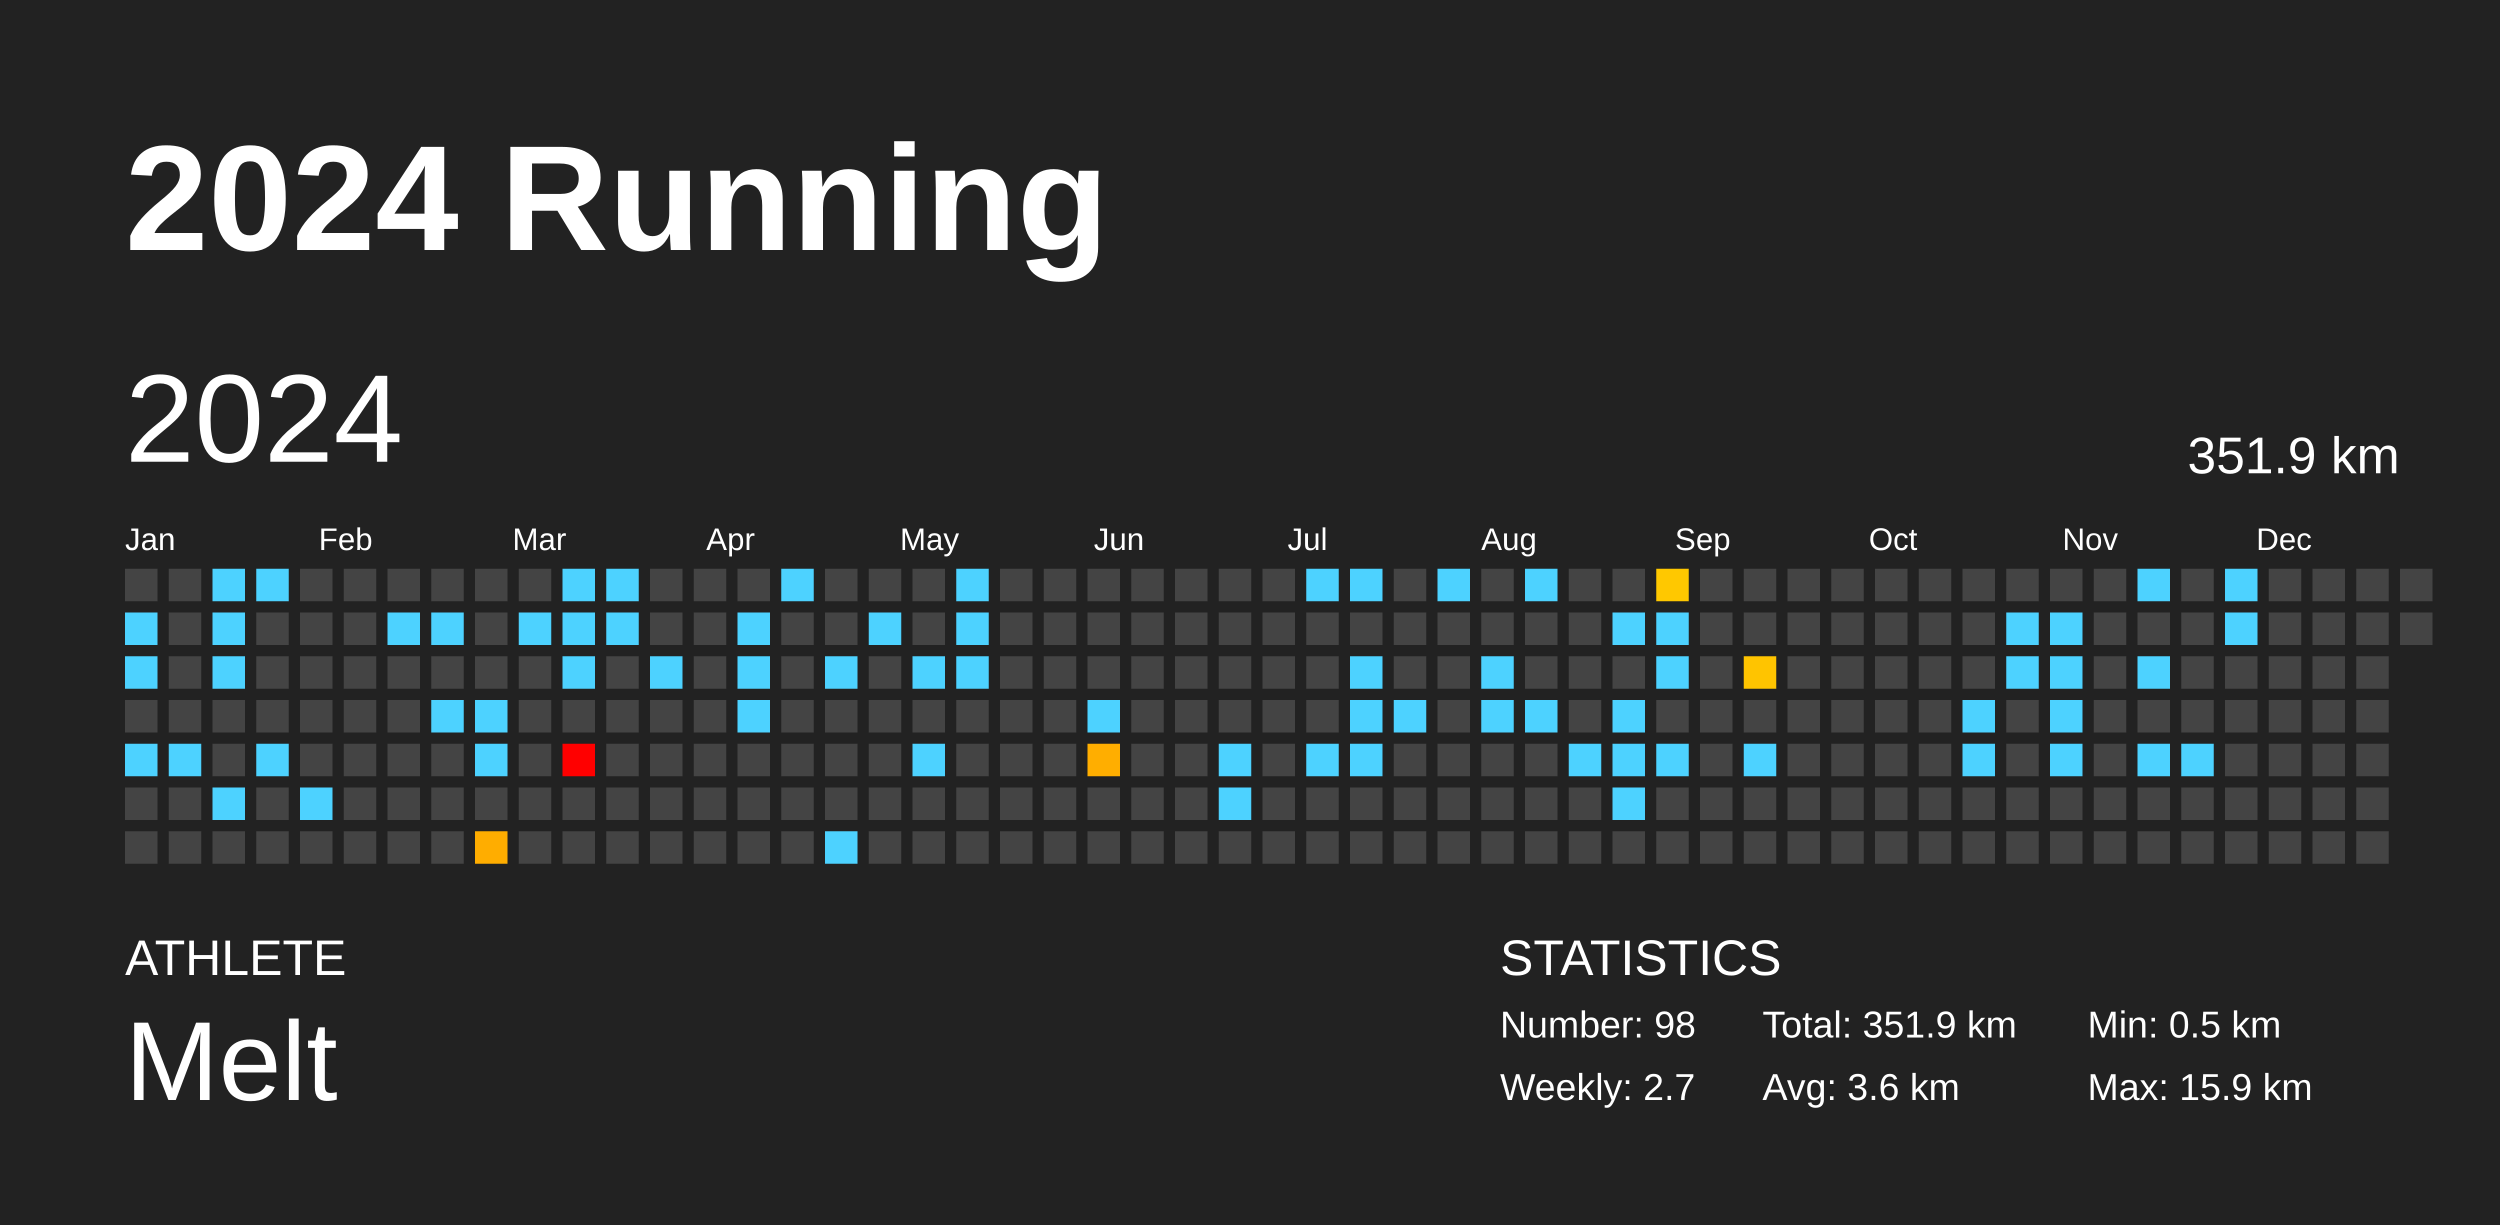
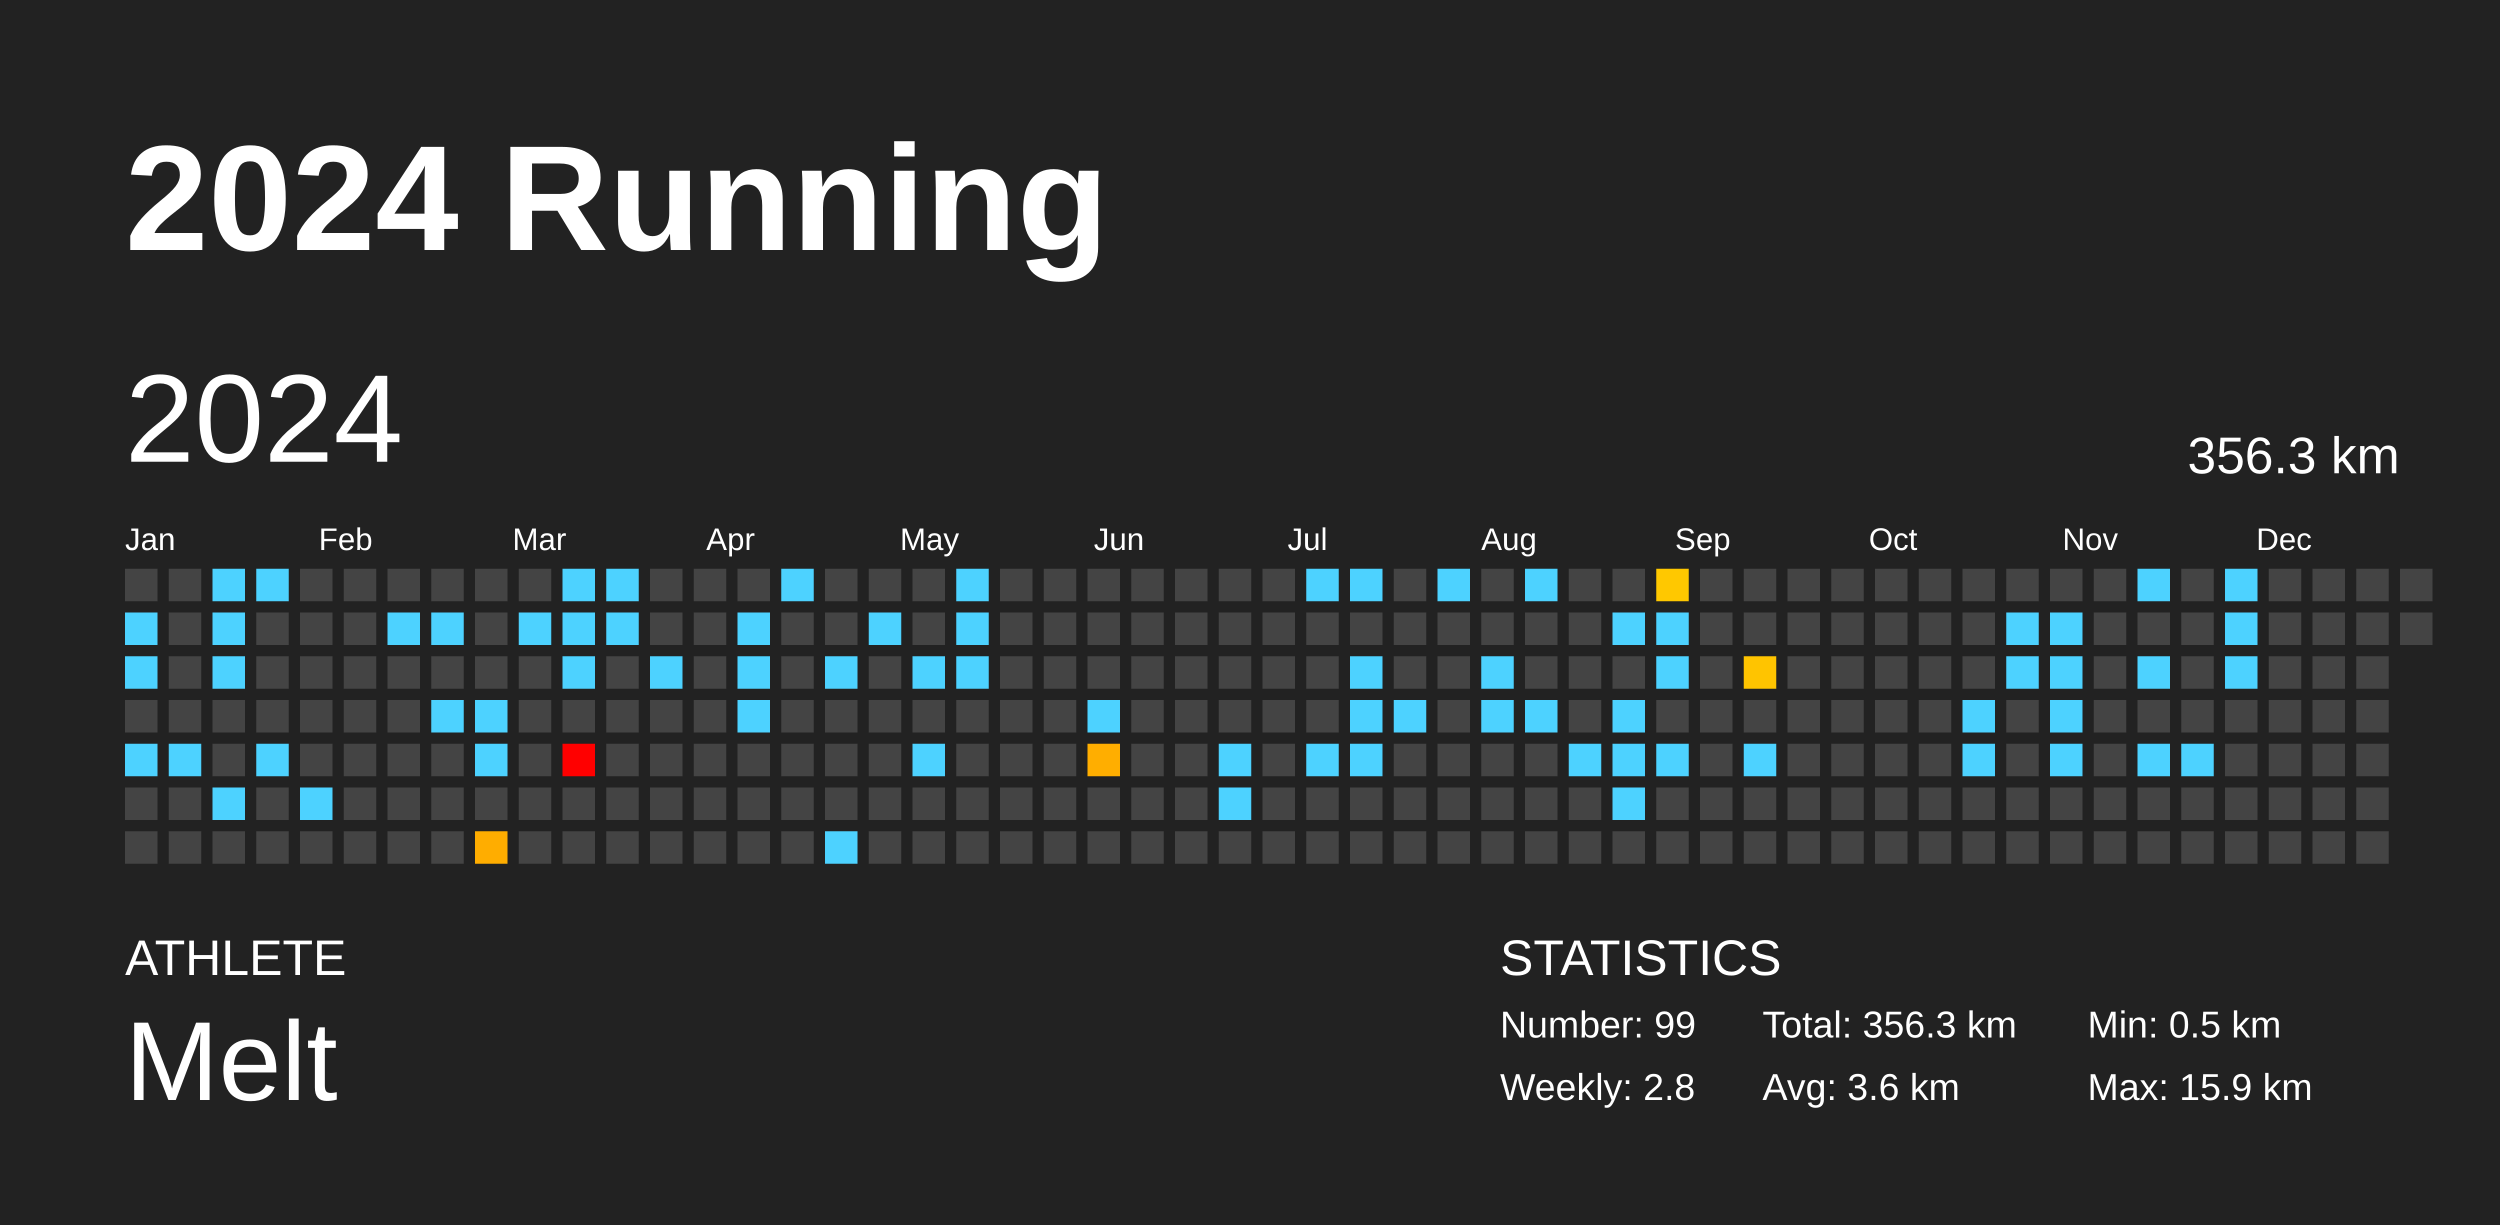
<svg xmlns="http://www.w3.org/2000/svg" baseProfile="full" height="98mm" version="1.1" viewBox="0,0,200,98" width="200mm">
  <defs />
  <rect fill="#222222" height="98" width="200" x="0" y="0" />
  <text fill="#FFFFFF" style="font-size:12px; font-family:Arial; font-weight:bold;" x="10" y="20">2024 Running</text>
  <text fill="#FFFFFF" style="font-size:4px; font-family:Arial" x="10" y="78">ATHLETE</text>
  <text fill="#FFFFFF" style="font-size:9px; font-family:Arial" x="10" y="88">Melt</text>
  <text fill="#FFFFFF" style="font-size:4px; font-family:Arial" x="120" y="78">STATISTICS</text>
-   <text fill="#FFFFFF" style="font-size:3px; font-family:Arial" x="120" y="83">Number: 98</text>
-   <text fill="#FFFFFF" style="font-size:3px; font-family:Arial" x="120" y="88">Weekly: 2.7</text>
-   <text fill="#FFFFFF" style="font-size:3px; font-family:Arial" x="141" y="83">Total: 351.9 km</text>
+   <text fill="#FFFFFF" style="font-size:3px; font-family:Arial" x="120" y="83">Number: 99</text>
+   <text fill="#FFFFFF" style="font-size:3px; font-family:Arial" x="120" y="88">Weekly: 2.8</text>
+   <text fill="#FFFFFF" style="font-size:3px; font-family:Arial" x="141" y="83">Total: 356.3 km</text>
  <text fill="#FFFFFF" style="font-size:3px; font-family:Arial" x="141" y="88">Avg: 3.6 km</text>
  <text fill="#FFFFFF" style="font-size:3px; font-family:Arial" x="167" y="83">Min: 0.5 km</text>
  <text fill="#FFFFFF" style="font-size:3px; font-family:Arial" x="167" y="88">Max: 15.9 km</text>
  <text dominant-baseline="hanging" fill="#FFFFFF" style="font-size:10.0px; font-family:Arial;" x="10" y="30">2024</text>
-   <text dominant-baseline="hanging" fill="#FFFFFF" style="font-size:4.125px; font-family:Arial;" x="175" y="35">351.9 km</text>
+   <text dominant-baseline="hanging" fill="#FFFFFF" style="font-size:4.125px; font-family:Arial;" x="175" y="35">356.3 km</text>
  <text fill="#FFFFFF" style="font-size:2.5px; font-family:Arial" x="10.0" y="44">Jan</text>
  <text fill="#FFFFFF" style="font-size:2.5px; font-family:Arial" x="25.5" y="44">Feb</text>
  <text fill="#FFFFFF" style="font-size:2.5px; font-family:Arial" x="41.0" y="44">Mar</text>
  <text fill="#FFFFFF" style="font-size:2.5px; font-family:Arial" x="56.5" y="44">Apr</text>
  <text fill="#FFFFFF" style="font-size:2.5px; font-family:Arial" x="72.0" y="44">May</text>
  <text fill="#FFFFFF" style="font-size:2.5px; font-family:Arial" x="87.5" y="44">Jun</text>
  <text fill="#FFFFFF" style="font-size:2.5px; font-family:Arial" x="103.0" y="44">Jul</text>
  <text fill="#FFFFFF" style="font-size:2.5px; font-family:Arial" x="118.5" y="44">Aug</text>
  <text fill="#FFFFFF" style="font-size:2.5px; font-family:Arial" x="134.0" y="44">Sep</text>
  <text fill="#FFFFFF" style="font-size:2.5px; font-family:Arial" x="149.5" y="44">Oct</text>
  <text fill="#FFFFFF" style="font-size:2.5px; font-family:Arial" x="165.0" y="44">Nov</text>
  <text fill="#FFFFFF" style="font-size:2.5px; font-family:Arial" x="180.5" y="44">Dec</text>
  <rect fill="#444444" height="2.6" width="2.6" x="10.0" y="45.5" />
  <rect fill="#4dd2ff" height="2.6" width="2.6" x="10.0" y="49.0" />
  <rect fill="#4dd2ff" height="2.6" width="2.6" x="10.0" y="52.5" />
  <rect fill="#444444" height="2.6" width="2.6" x="10.0" y="56.0" />
  <rect fill="#4dd2ff" height="2.6" width="2.6" x="10.0" y="59.5" />
  <rect fill="#444444" height="2.6" width="2.6" x="10.0" y="63.0" />
  <rect fill="#444444" height="2.6" width="2.6" x="10.0" y="66.5" />
  <rect fill="#444444" height="2.6" width="2.6" x="13.5" y="45.5" />
  <rect fill="#444444" height="2.6" width="2.6" x="13.5" y="49.0" />
  <rect fill="#444444" height="2.6" width="2.6" x="13.5" y="52.5" />
  <rect fill="#444444" height="2.6" width="2.6" x="13.5" y="56.0" />
  <rect fill="#4dd2ff" height="2.6" width="2.6" x="13.5" y="59.5" />
  <rect fill="#444444" height="2.6" width="2.6" x="13.5" y="63.0" />
  <rect fill="#444444" height="2.6" width="2.6" x="13.5" y="66.5" />
  <rect fill="#4dd2ff" height="2.6" width="2.6" x="17.0" y="45.5" />
  <rect fill="#4dd2ff" height="2.6" width="2.6" x="17.0" y="49.0" />
  <rect fill="#4dd2ff" height="2.6" width="2.6" x="17.0" y="52.5" />
  <rect fill="#444444" height="2.6" width="2.6" x="17.0" y="56.0" />
  <rect fill="#444444" height="2.6" width="2.6" x="17.0" y="59.5" />
  <rect fill="#4dd2ff" height="2.6" width="2.6" x="17.0" y="63.0" />
  <rect fill="#444444" height="2.6" width="2.6" x="17.0" y="66.5" />
  <rect fill="#4dd2ff" height="2.6" width="2.6" x="20.5" y="45.5" />
  <rect fill="#444444" height="2.6" width="2.6" x="20.5" y="49.0" />
  <rect fill="#444444" height="2.6" width="2.6" x="20.5" y="52.5" />
  <rect fill="#444444" height="2.6" width="2.6" x="20.5" y="56.0" />
  <rect fill="#4dd2ff" height="2.6" width="2.6" x="20.5" y="59.5" />
  <rect fill="#444444" height="2.6" width="2.6" x="20.5" y="63.0" />
  <rect fill="#444444" height="2.6" width="2.6" x="20.5" y="66.5" />
  <rect fill="#444444" height="2.6" width="2.6" x="24.0" y="45.5" />
  <rect fill="#444444" height="2.6" width="2.6" x="24.0" y="49.0" />
  <rect fill="#444444" height="2.6" width="2.6" x="24.0" y="52.5" />
  <rect fill="#444444" height="2.6" width="2.6" x="24.0" y="56.0" />
  <rect fill="#444444" height="2.6" width="2.6" x="24.0" y="59.5" />
  <rect fill="#4dd2ff" height="2.6" width="2.6" x="24.0" y="63.0" />
  <rect fill="#444444" height="2.6" width="2.6" x="24.0" y="66.5" />
  <rect fill="#444444" height="2.6" width="2.6" x="27.5" y="45.5" />
  <rect fill="#444444" height="2.6" width="2.6" x="27.5" y="49.0" />
  <rect fill="#444444" height="2.6" width="2.6" x="27.5" y="52.5" />
  <rect fill="#444444" height="2.6" width="2.6" x="27.5" y="56.0" />
  <rect fill="#444444" height="2.6" width="2.6" x="27.5" y="59.5" />
  <rect fill="#444444" height="2.6" width="2.6" x="27.5" y="63.0" />
  <rect fill="#444444" height="2.6" width="2.6" x="27.5" y="66.5" />
  <rect fill="#444444" height="2.6" width="2.6" x="31.0" y="45.5" />
  <rect fill="#4dd2ff" height="2.6" width="2.6" x="31.0" y="49.0" />
  <rect fill="#444444" height="2.6" width="2.6" x="31.0" y="52.5" />
  <rect fill="#444444" height="2.6" width="2.6" x="31.0" y="56.0" />
  <rect fill="#444444" height="2.6" width="2.6" x="31.0" y="59.5" />
  <rect fill="#444444" height="2.6" width="2.6" x="31.0" y="63.0" />
  <rect fill="#444444" height="2.6" width="2.6" x="31.0" y="66.5" />
  <rect fill="#444444" height="2.6" width="2.6" x="34.5" y="45.5" />
  <rect fill="#4dd2ff" height="2.6" width="2.6" x="34.5" y="49.0" />
  <rect fill="#444444" height="2.6" width="2.6" x="34.5" y="52.5" />
  <rect fill="#4dd2ff" height="2.6" width="2.6" x="34.5" y="56.0" />
  <rect fill="#444444" height="2.6" width="2.6" x="34.5" y="59.5" />
  <rect fill="#444444" height="2.6" width="2.6" x="34.5" y="63.0" />
  <rect fill="#444444" height="2.6" width="2.6" x="34.5" y="66.5" />
  <rect fill="#444444" height="2.6" width="2.6" x="38.0" y="45.5" />
  <rect fill="#444444" height="2.6" width="2.6" x="38.0" y="49.0" />
  <rect fill="#444444" height="2.6" width="2.6" x="38.0" y="52.5" />
  <rect fill="#4dd2ff" height="2.6" width="2.6" x="38.0" y="56.0" />
  <rect fill="#4dd2ff" height="2.6" width="2.6" x="38.0" y="59.5" />
  <rect fill="#444444" height="2.6" width="2.6" x="38.0" y="63.0" />
  <rect fill="#ffad00" height="2.6" width="2.6" x="38.0" y="66.5" />
  <rect fill="#444444" height="2.6" width="2.6" x="41.5" y="45.5" />
  <rect fill="#4dd2ff" height="2.6" width="2.6" x="41.5" y="49.0" />
  <rect fill="#444444" height="2.6" width="2.6" x="41.5" y="52.5" />
  <rect fill="#444444" height="2.6" width="2.6" x="41.5" y="56.0" />
  <rect fill="#444444" height="2.6" width="2.6" x="41.5" y="59.5" />
  <rect fill="#444444" height="2.6" width="2.6" x="41.5" y="63.0" />
  <rect fill="#444444" height="2.6" width="2.6" x="41.5" y="66.5" />
  <rect fill="#4dd2ff" height="2.6" width="2.6" x="45.0" y="45.5" />
  <rect fill="#4dd2ff" height="2.6" width="2.6" x="45.0" y="49.0" />
  <rect fill="#4dd2ff" height="2.6" width="2.6" x="45.0" y="52.5" />
  <rect fill="#444444" height="2.6" width="2.6" x="45.0" y="56.0" />
  <rect fill="red" height="2.6" width="2.6" x="45.0" y="59.5" />
  <rect fill="#444444" height="2.6" width="2.6" x="45.0" y="63.0" />
  <rect fill="#444444" height="2.6" width="2.6" x="45.0" y="66.5" />
  <rect fill="#4dd2ff" height="2.6" width="2.6" x="48.5" y="45.5" />
  <rect fill="#4dd2ff" height="2.6" width="2.6" x="48.5" y="49.0" />
  <rect fill="#444444" height="2.6" width="2.6" x="48.5" y="52.5" />
  <rect fill="#444444" height="2.6" width="2.6" x="48.5" y="56.0" />
  <rect fill="#444444" height="2.6" width="2.6" x="48.5" y="59.5" />
  <rect fill="#444444" height="2.6" width="2.6" x="48.5" y="63.0" />
  <rect fill="#444444" height="2.6" width="2.6" x="48.5" y="66.5" />
  <rect fill="#444444" height="2.6" width="2.6" x="52.0" y="45.5" />
  <rect fill="#444444" height="2.6" width="2.6" x="52.0" y="49.0" />
  <rect fill="#4dd2ff" height="2.6" width="2.6" x="52.0" y="52.5" />
  <rect fill="#444444" height="2.6" width="2.6" x="52.0" y="56.0" />
  <rect fill="#444444" height="2.6" width="2.6" x="52.0" y="59.5" />
  <rect fill="#444444" height="2.6" width="2.6" x="52.0" y="63.0" />
  <rect fill="#444444" height="2.6" width="2.6" x="52.0" y="66.5" />
  <rect fill="#444444" height="2.6" width="2.6" x="55.5" y="45.5" />
  <rect fill="#444444" height="2.6" width="2.6" x="55.5" y="49.0" />
  <rect fill="#444444" height="2.6" width="2.6" x="55.5" y="52.5" />
  <rect fill="#444444" height="2.6" width="2.6" x="55.5" y="56.0" />
  <rect fill="#444444" height="2.6" width="2.6" x="55.5" y="59.5" />
  <rect fill="#444444" height="2.6" width="2.6" x="55.5" y="63.0" />
  <rect fill="#444444" height="2.6" width="2.6" x="55.5" y="66.5" />
  <rect fill="#444444" height="2.6" width="2.6" x="59.0" y="45.5" />
  <rect fill="#4dd2ff" height="2.6" width="2.6" x="59.0" y="49.0" />
  <rect fill="#4dd2ff" height="2.6" width="2.6" x="59.0" y="52.5" />
  <rect fill="#4dd2ff" height="2.6" width="2.6" x="59.0" y="56.0" />
  <rect fill="#444444" height="2.6" width="2.6" x="59.0" y="59.5" />
  <rect fill="#444444" height="2.6" width="2.6" x="59.0" y="63.0" />
  <rect fill="#444444" height="2.6" width="2.6" x="59.0" y="66.5" />
  <rect fill="#4dd2ff" height="2.6" width="2.6" x="62.5" y="45.5" />
  <rect fill="#444444" height="2.6" width="2.6" x="62.5" y="49.0" />
  <rect fill="#444444" height="2.6" width="2.6" x="62.5" y="52.5" />
  <rect fill="#444444" height="2.6" width="2.6" x="62.5" y="56.0" />
  <rect fill="#444444" height="2.6" width="2.6" x="62.5" y="59.5" />
  <rect fill="#444444" height="2.6" width="2.6" x="62.5" y="63.0" />
  <rect fill="#444444" height="2.6" width="2.6" x="62.5" y="66.5" />
  <rect fill="#444444" height="2.6" width="2.6" x="66.0" y="45.5" />
  <rect fill="#444444" height="2.6" width="2.6" x="66.0" y="49.0" />
  <rect fill="#4dd2ff" height="2.6" width="2.6" x="66.0" y="52.5" />
  <rect fill="#444444" height="2.6" width="2.6" x="66.0" y="56.0" />
  <rect fill="#444444" height="2.6" width="2.6" x="66.0" y="59.5" />
  <rect fill="#444444" height="2.6" width="2.6" x="66.0" y="63.0" />
  <rect fill="#4dd2ff" height="2.6" width="2.6" x="66.0" y="66.5" />
  <rect fill="#444444" height="2.6" width="2.6" x="69.5" y="45.5" />
  <rect fill="#4dd2ff" height="2.6" width="2.6" x="69.5" y="49.0" />
  <rect fill="#444444" height="2.6" width="2.6" x="69.5" y="52.5" />
  <rect fill="#444444" height="2.6" width="2.6" x="69.5" y="56.0" />
  <rect fill="#444444" height="2.6" width="2.6" x="69.5" y="59.5" />
  <rect fill="#444444" height="2.6" width="2.6" x="69.5" y="63.0" />
  <rect fill="#444444" height="2.6" width="2.6" x="69.5" y="66.5" />
  <rect fill="#444444" height="2.6" width="2.6" x="73.0" y="45.5" />
  <rect fill="#444444" height="2.6" width="2.6" x="73.0" y="49.0" />
  <rect fill="#4dd2ff" height="2.6" width="2.6" x="73.0" y="52.5" />
  <rect fill="#444444" height="2.6" width="2.6" x="73.0" y="56.0" />
  <rect fill="#4dd2ff" height="2.6" width="2.6" x="73.0" y="59.5" />
  <rect fill="#444444" height="2.6" width="2.6" x="73.0" y="63.0" />
  <rect fill="#444444" height="2.6" width="2.6" x="73.0" y="66.5" />
  <rect fill="#4dd2ff" height="2.6" width="2.6" x="76.5" y="45.5" />
  <rect fill="#4dd2ff" height="2.6" width="2.6" x="76.5" y="49.0" />
  <rect fill="#4dd2ff" height="2.6" width="2.6" x="76.5" y="52.5" />
  <rect fill="#444444" height="2.6" width="2.6" x="76.5" y="56.0" />
  <rect fill="#444444" height="2.6" width="2.6" x="76.5" y="59.5" />
  <rect fill="#444444" height="2.6" width="2.6" x="76.5" y="63.0" />
  <rect fill="#444444" height="2.6" width="2.6" x="76.5" y="66.5" />
  <rect fill="#444444" height="2.6" width="2.6" x="80.0" y="45.5" />
  <rect fill="#444444" height="2.6" width="2.6" x="80.0" y="49.0" />
  <rect fill="#444444" height="2.6" width="2.6" x="80.0" y="52.5" />
  <rect fill="#444444" height="2.6" width="2.6" x="80.0" y="56.0" />
  <rect fill="#444444" height="2.6" width="2.6" x="80.0" y="59.5" />
  <rect fill="#444444" height="2.6" width="2.6" x="80.0" y="63.0" />
  <rect fill="#444444" height="2.6" width="2.6" x="80.0" y="66.5" />
  <rect fill="#444444" height="2.6" width="2.6" x="83.5" y="45.5" />
  <rect fill="#444444" height="2.6" width="2.6" x="83.5" y="49.0" />
  <rect fill="#444444" height="2.6" width="2.6" x="83.5" y="52.5" />
  <rect fill="#444444" height="2.6" width="2.6" x="83.5" y="56.0" />
  <rect fill="#444444" height="2.6" width="2.6" x="83.5" y="59.5" />
  <rect fill="#444444" height="2.6" width="2.6" x="83.5" y="63.0" />
  <rect fill="#444444" height="2.6" width="2.6" x="83.5" y="66.5" />
  <rect fill="#444444" height="2.6" width="2.6" x="87.0" y="45.5" />
  <rect fill="#444444" height="2.6" width="2.6" x="87.0" y="49.0" />
  <rect fill="#444444" height="2.6" width="2.6" x="87.0" y="52.5" />
  <rect fill="#4dd2ff" height="2.6" width="2.6" x="87.0" y="56.0" />
  <rect fill="#ffae00" height="2.6" width="2.6" x="87.0" y="59.5" />
  <rect fill="#444444" height="2.6" width="2.6" x="87.0" y="63.0" />
  <rect fill="#444444" height="2.6" width="2.6" x="87.0" y="66.5" />
  <rect fill="#444444" height="2.6" width="2.6" x="90.5" y="45.5" />
  <rect fill="#444444" height="2.6" width="2.6" x="90.5" y="49.0" />
  <rect fill="#444444" height="2.6" width="2.6" x="90.5" y="52.5" />
  <rect fill="#444444" height="2.6" width="2.6" x="90.5" y="56.0" />
  <rect fill="#444444" height="2.6" width="2.6" x="90.5" y="59.5" />
  <rect fill="#444444" height="2.6" width="2.6" x="90.5" y="63.0" />
  <rect fill="#444444" height="2.6" width="2.6" x="90.5" y="66.5" />
  <rect fill="#444444" height="2.6" width="2.6" x="94.0" y="45.5" />
  <rect fill="#444444" height="2.6" width="2.6" x="94.0" y="49.0" />
  <rect fill="#444444" height="2.6" width="2.6" x="94.0" y="52.5" />
  <rect fill="#444444" height="2.6" width="2.6" x="94.0" y="56.0" />
  <rect fill="#444444" height="2.6" width="2.6" x="94.0" y="59.5" />
  <rect fill="#444444" height="2.6" width="2.6" x="94.0" y="63.0" />
  <rect fill="#444444" height="2.6" width="2.6" x="94.0" y="66.5" />
  <rect fill="#444444" height="2.6" width="2.6" x="97.5" y="45.5" />
  <rect fill="#444444" height="2.6" width="2.6" x="97.5" y="49.0" />
  <rect fill="#444444" height="2.6" width="2.6" x="97.5" y="52.5" />
  <rect fill="#444444" height="2.6" width="2.6" x="97.5" y="56.0" />
  <rect fill="#4dd2ff" height="2.6" width="2.6" x="97.5" y="59.5" />
  <rect fill="#4dd2ff" height="2.6" width="2.6" x="97.5" y="63.0" />
  <rect fill="#444444" height="2.6" width="2.6" x="97.5" y="66.5" />
  <rect fill="#444444" height="2.6" width="2.6" x="101.0" y="45.5" />
  <rect fill="#444444" height="2.6" width="2.6" x="101.0" y="49.0" />
  <rect fill="#444444" height="2.6" width="2.6" x="101.0" y="52.5" />
  <rect fill="#444444" height="2.6" width="2.6" x="101.0" y="56.0" />
  <rect fill="#444444" height="2.6" width="2.6" x="101.0" y="59.5" />
  <rect fill="#444444" height="2.6" width="2.6" x="101.0" y="63.0" />
  <rect fill="#444444" height="2.6" width="2.6" x="101.0" y="66.5" />
  <rect fill="#4dd2ff" height="2.6" width="2.6" x="104.5" y="45.5" />
  <rect fill="#444444" height="2.6" width="2.6" x="104.5" y="49.0" />
  <rect fill="#444444" height="2.6" width="2.6" x="104.5" y="52.5" />
  <rect fill="#444444" height="2.6" width="2.6" x="104.5" y="56.0" />
  <rect fill="#4dd2ff" height="2.6" width="2.6" x="104.5" y="59.5" />
  <rect fill="#444444" height="2.6" width="2.6" x="104.5" y="63.0" />
  <rect fill="#444444" height="2.6" width="2.6" x="104.5" y="66.5" />
  <rect fill="#4dd2ff" height="2.6" width="2.6" x="108.0" y="45.5" />
  <rect fill="#444444" height="2.6" width="2.6" x="108.0" y="49.0" />
  <rect fill="#4dd2ff" height="2.6" width="2.6" x="108.0" y="52.5" />
  <rect fill="#4dd2ff" height="2.6" width="2.6" x="108.0" y="56.0" />
  <rect fill="#4dd2ff" height="2.6" width="2.6" x="108.0" y="59.5" />
  <rect fill="#444444" height="2.6" width="2.6" x="108.0" y="63.0" />
  <rect fill="#444444" height="2.6" width="2.6" x="108.0" y="66.5" />
  <rect fill="#444444" height="2.6" width="2.6" x="111.5" y="45.5" />
  <rect fill="#444444" height="2.6" width="2.6" x="111.5" y="49.0" />
  <rect fill="#444444" height="2.6" width="2.6" x="111.5" y="52.5" />
  <rect fill="#4dd2ff" height="2.6" width="2.6" x="111.5" y="56.0" />
  <rect fill="#444444" height="2.6" width="2.6" x="111.5" y="59.5" />
  <rect fill="#444444" height="2.6" width="2.6" x="111.5" y="63.0" />
  <rect fill="#444444" height="2.6" width="2.6" x="111.5" y="66.5" />
  <rect fill="#4dd2ff" height="2.6" width="2.6" x="115.0" y="45.5" />
  <rect fill="#444444" height="2.6" width="2.6" x="115.0" y="49.0" />
  <rect fill="#444444" height="2.6" width="2.6" x="115.0" y="52.5" />
  <rect fill="#444444" height="2.6" width="2.6" x="115.0" y="56.0" />
  <rect fill="#444444" height="2.6" width="2.6" x="115.0" y="59.5" />
  <rect fill="#444444" height="2.6" width="2.6" x="115.0" y="63.0" />
  <rect fill="#444444" height="2.6" width="2.6" x="115.0" y="66.5" />
  <rect fill="#444444" height="2.6" width="2.6" x="118.5" y="45.5" />
  <rect fill="#444444" height="2.6" width="2.6" x="118.5" y="49.0" />
  <rect fill="#4dd2ff" height="2.6" width="2.6" x="118.5" y="52.5" />
  <rect fill="#4dd2ff" height="2.6" width="2.6" x="118.5" y="56.0" />
  <rect fill="#444444" height="2.6" width="2.6" x="118.5" y="59.5" />
  <rect fill="#444444" height="2.6" width="2.6" x="118.5" y="63.0" />
  <rect fill="#444444" height="2.6" width="2.6" x="118.5" y="66.5" />
  <rect fill="#4dd2ff" height="2.6" width="2.6" x="122.0" y="45.5" />
  <rect fill="#444444" height="2.6" width="2.6" x="122.0" y="49.0" />
  <rect fill="#444444" height="2.6" width="2.6" x="122.0" y="52.5" />
  <rect fill="#4dd2ff" height="2.6" width="2.6" x="122.0" y="56.0" />
  <rect fill="#444444" height="2.6" width="2.6" x="122.0" y="59.5" />
  <rect fill="#444444" height="2.6" width="2.6" x="122.0" y="63.0" />
  <rect fill="#444444" height="2.6" width="2.6" x="122.0" y="66.5" />
  <rect fill="#444444" height="2.6" width="2.6" x="125.5" y="45.5" />
  <rect fill="#444444" height="2.6" width="2.6" x="125.5" y="49.0" />
  <rect fill="#444444" height="2.6" width="2.6" x="125.5" y="52.5" />
  <rect fill="#444444" height="2.6" width="2.6" x="125.5" y="56.0" />
  <rect fill="#4dd2ff" height="2.6" width="2.6" x="125.5" y="59.5" />
  <rect fill="#444444" height="2.6" width="2.6" x="125.5" y="63.0" />
  <rect fill="#444444" height="2.6" width="2.6" x="125.5" y="66.5" />
  <rect fill="#444444" height="2.6" width="2.6" x="129.0" y="45.5" />
  <rect fill="#4dd2ff" height="2.6" width="2.6" x="129.0" y="49.0" />
  <rect fill="#444444" height="2.6" width="2.6" x="129.0" y="52.5" />
  <rect fill="#4dd2ff" height="2.6" width="2.6" x="129.0" y="56.0" />
  <rect fill="#4dd2ff" height="2.6" width="2.6" x="129.0" y="59.5" />
  <rect fill="#4dd2ff" height="2.6" width="2.6" x="129.0" y="63.0" />
  <rect fill="#444444" height="2.6" width="2.6" x="129.0" y="66.5" />
  <rect fill="#ffc800" height="2.6" width="2.6" x="132.5" y="45.5" />
  <rect fill="#4dd2ff" height="2.6" width="2.6" x="132.5" y="49.0" />
  <rect fill="#4dd2ff" height="2.6" width="2.6" x="132.5" y="52.5" />
  <rect fill="#444444" height="2.6" width="2.6" x="132.5" y="56.0" />
  <rect fill="#4dd2ff" height="2.6" width="2.6" x="132.5" y="59.5" />
  <rect fill="#444444" height="2.6" width="2.6" x="132.5" y="63.0" />
  <rect fill="#444444" height="2.6" width="2.6" x="132.5" y="66.5" />
  <rect fill="#444444" height="2.6" width="2.6" x="136.0" y="45.5" />
  <rect fill="#444444" height="2.6" width="2.6" x="136.0" y="49.0" />
  <rect fill="#444444" height="2.6" width="2.6" x="136.0" y="52.5" />
  <rect fill="#444444" height="2.6" width="2.6" x="136.0" y="56.0" />
  <rect fill="#444444" height="2.6" width="2.6" x="136.0" y="59.5" />
  <rect fill="#444444" height="2.6" width="2.6" x="136.0" y="63.0" />
  <rect fill="#444444" height="2.6" width="2.6" x="136.0" y="66.5" />
  <rect fill="#444444" height="2.6" width="2.6" x="139.5" y="45.5" />
  <rect fill="#444444" height="2.6" width="2.6" x="139.5" y="49.0" />
  <rect fill="#ffc400" height="2.6" width="2.6" x="139.5" y="52.5" />
  <rect fill="#444444" height="2.6" width="2.6" x="139.5" y="56.0" />
  <rect fill="#4dd2ff" height="2.6" width="2.6" x="139.5" y="59.5" />
  <rect fill="#444444" height="2.6" width="2.6" x="139.5" y="63.0" />
  <rect fill="#444444" height="2.6" width="2.6" x="139.5" y="66.5" />
  <rect fill="#444444" height="2.6" width="2.6" x="143.0" y="45.5" />
  <rect fill="#444444" height="2.6" width="2.6" x="143.0" y="49.0" />
  <rect fill="#444444" height="2.6" width="2.6" x="143.0" y="52.5" />
  <rect fill="#444444" height="2.6" width="2.6" x="143.0" y="56.0" />
  <rect fill="#444444" height="2.6" width="2.6" x="143.0" y="59.5" />
  <rect fill="#444444" height="2.6" width="2.6" x="143.0" y="63.0" />
  <rect fill="#444444" height="2.6" width="2.6" x="143.0" y="66.5" />
  <rect fill="#444444" height="2.6" width="2.6" x="146.5" y="45.5" />
  <rect fill="#444444" height="2.6" width="2.6" x="146.5" y="49.0" />
  <rect fill="#444444" height="2.6" width="2.6" x="146.5" y="52.5" />
  <rect fill="#444444" height="2.6" width="2.6" x="146.5" y="56.0" />
  <rect fill="#444444" height="2.6" width="2.6" x="146.5" y="59.5" />
  <rect fill="#444444" height="2.6" width="2.6" x="146.5" y="63.0" />
  <rect fill="#444444" height="2.6" width="2.6" x="146.5" y="66.5" />
  <rect fill="#444444" height="2.6" width="2.6" x="150.0" y="45.5" />
  <rect fill="#444444" height="2.6" width="2.6" x="150.0" y="49.0" />
  <rect fill="#444444" height="2.6" width="2.6" x="150.0" y="52.5" />
  <rect fill="#444444" height="2.6" width="2.6" x="150.0" y="56.0" />
  <rect fill="#444444" height="2.6" width="2.6" x="150.0" y="59.5" />
  <rect fill="#444444" height="2.6" width="2.6" x="150.0" y="63.0" />
  <rect fill="#444444" height="2.6" width="2.6" x="150.0" y="66.5" />
  <rect fill="#444444" height="2.6" width="2.6" x="153.5" y="45.5" />
  <rect fill="#444444" height="2.6" width="2.6" x="153.5" y="49.0" />
  <rect fill="#444444" height="2.6" width="2.6" x="153.5" y="52.5" />
  <rect fill="#444444" height="2.6" width="2.6" x="153.5" y="56.0" />
  <rect fill="#444444" height="2.6" width="2.6" x="153.5" y="59.5" />
  <rect fill="#444444" height="2.6" width="2.6" x="153.5" y="63.0" />
  <rect fill="#444444" height="2.6" width="2.6" x="153.5" y="66.5" />
  <rect fill="#444444" height="2.6" width="2.6" x="157.0" y="45.5" />
  <rect fill="#444444" height="2.6" width="2.6" x="157.0" y="49.0" />
  <rect fill="#444444" height="2.6" width="2.6" x="157.0" y="52.5" />
  <rect fill="#4dd2ff" height="2.6" width="2.6" x="157.0" y="56.0" />
  <rect fill="#4dd2ff" height="2.6" width="2.6" x="157.0" y="59.5" />
  <rect fill="#444444" height="2.6" width="2.6" x="157.0" y="63.0" />
  <rect fill="#444444" height="2.6" width="2.6" x="157.0" y="66.5" />
  <rect fill="#444444" height="2.6" width="2.6" x="160.5" y="45.5" />
  <rect fill="#4dd2ff" height="2.6" width="2.6" x="160.5" y="49.0" />
  <rect fill="#4dd2ff" height="2.6" width="2.6" x="160.5" y="52.5" />
  <rect fill="#444444" height="2.6" width="2.6" x="160.5" y="56.0" />
  <rect fill="#444444" height="2.6" width="2.6" x="160.5" y="59.5" />
  <rect fill="#444444" height="2.6" width="2.6" x="160.5" y="63.0" />
  <rect fill="#444444" height="2.6" width="2.6" x="160.5" y="66.5" />
  <rect fill="#444444" height="2.6" width="2.6" x="164.0" y="45.5" />
  <rect fill="#4dd2ff" height="2.6" width="2.6" x="164.0" y="49.0" />
  <rect fill="#4dd2ff" height="2.6" width="2.6" x="164.0" y="52.5" />
  <rect fill="#4dd2ff" height="2.6" width="2.6" x="164.0" y="56.0" />
  <rect fill="#4dd2ff" height="2.6" width="2.6" x="164.0" y="59.5" />
  <rect fill="#444444" height="2.6" width="2.6" x="164.0" y="63.0" />
  <rect fill="#444444" height="2.6" width="2.6" x="164.0" y="66.5" />
  <rect fill="#444444" height="2.6" width="2.6" x="167.5" y="45.5" />
  <rect fill="#444444" height="2.6" width="2.6" x="167.5" y="49.0" />
  <rect fill="#444444" height="2.6" width="2.6" x="167.5" y="52.5" />
  <rect fill="#444444" height="2.6" width="2.6" x="167.5" y="56.0" />
  <rect fill="#444444" height="2.6" width="2.6" x="167.5" y="59.5" />
  <rect fill="#444444" height="2.6" width="2.6" x="167.5" y="63.0" />
  <rect fill="#444444" height="2.6" width="2.6" x="167.5" y="66.5" />
  <rect fill="#4dd2ff" height="2.6" width="2.6" x="171.0" y="45.5" />
  <rect fill="#444444" height="2.6" width="2.6" x="171.0" y="49.0" />
  <rect fill="#4dd2ff" height="2.6" width="2.6" x="171.0" y="52.5" />
  <rect fill="#444444" height="2.6" width="2.6" x="171.0" y="56.0" />
  <rect fill="#4dd2ff" height="2.6" width="2.6" x="171.0" y="59.5" />
  <rect fill="#444444" height="2.6" width="2.6" x="171.0" y="63.0" />
  <rect fill="#444444" height="2.6" width="2.6" x="171.0" y="66.5" />
  <rect fill="#444444" height="2.6" width="2.6" x="174.5" y="45.5" />
  <rect fill="#444444" height="2.6" width="2.6" x="174.5" y="49.0" />
  <rect fill="#444444" height="2.6" width="2.6" x="174.5" y="52.5" />
  <rect fill="#444444" height="2.6" width="2.6" x="174.5" y="56.0" />
  <rect fill="#4dd2ff" height="2.6" width="2.6" x="174.5" y="59.5" />
  <rect fill="#444444" height="2.6" width="2.6" x="174.5" y="63.0" />
  <rect fill="#444444" height="2.6" width="2.6" x="174.5" y="66.5" />
  <rect fill="#4dd2ff" height="2.6" width="2.6" x="178.0" y="45.5" />
  <rect fill="#4dd2ff" height="2.6" width="2.6" x="178.0" y="49.0" />
-   <rect fill="#444444" height="2.6" width="2.6" x="178.0" y="52.5" />
+   <rect fill="#4dd2ff" height="2.6" width="2.6" x="178.0" y="52.5" />
  <rect fill="#444444" height="2.6" width="2.6" x="178.0" y="56.0" />
  <rect fill="#444444" height="2.6" width="2.6" x="178.0" y="59.5" />
  <rect fill="#444444" height="2.6" width="2.6" x="178.0" y="63.0" />
  <rect fill="#444444" height="2.6" width="2.6" x="178.0" y="66.5" />
  <rect fill="#444444" height="2.6" width="2.6" x="181.5" y="45.5" />
  <rect fill="#444444" height="2.6" width="2.6" x="181.5" y="49.0" />
  <rect fill="#444444" height="2.6" width="2.6" x="181.5" y="52.5" />
  <rect fill="#444444" height="2.6" width="2.6" x="181.5" y="56.0" />
  <rect fill="#444444" height="2.6" width="2.6" x="181.5" y="59.5" />
  <rect fill="#444444" height="2.6" width="2.6" x="181.5" y="63.0" />
  <rect fill="#444444" height="2.6" width="2.6" x="181.5" y="66.5" />
  <rect fill="#444444" height="2.6" width="2.6" x="185.0" y="45.5" />
  <rect fill="#444444" height="2.6" width="2.6" x="185.0" y="49.0" />
  <rect fill="#444444" height="2.6" width="2.6" x="185.0" y="52.5" />
  <rect fill="#444444" height="2.6" width="2.6" x="185.0" y="56.0" />
  <rect fill="#444444" height="2.6" width="2.6" x="185.0" y="59.5" />
  <rect fill="#444444" height="2.6" width="2.6" x="185.0" y="63.0" />
  <rect fill="#444444" height="2.6" width="2.6" x="185.0" y="66.5" />
  <rect fill="#444444" height="2.6" width="2.6" x="188.5" y="45.5" />
  <rect fill="#444444" height="2.6" width="2.6" x="188.5" y="49.0" />
  <rect fill="#444444" height="2.6" width="2.6" x="188.5" y="52.5" />
  <rect fill="#444444" height="2.6" width="2.6" x="188.5" y="56.0" />
  <rect fill="#444444" height="2.6" width="2.6" x="188.5" y="59.5" />
  <rect fill="#444444" height="2.6" width="2.6" x="188.5" y="63.0" />
  <rect fill="#444444" height="2.6" width="2.6" x="188.5" y="66.5" />
  <rect fill="#444444" height="2.6" width="2.6" x="192.0" y="45.5" />
  <rect fill="#444444" height="2.6" width="2.6" x="192.0" y="49.0" />
</svg>
